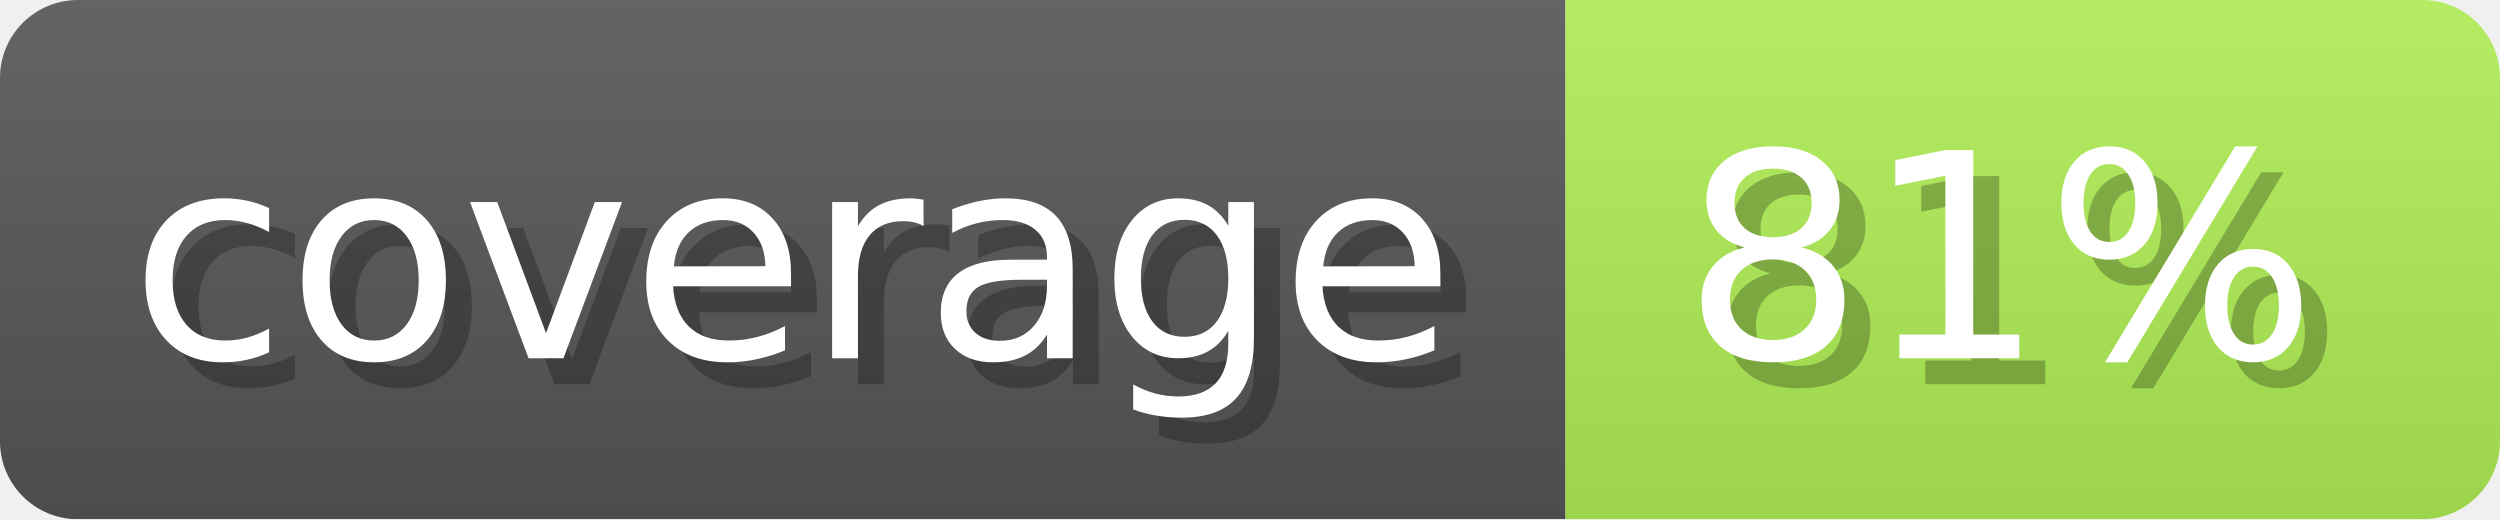
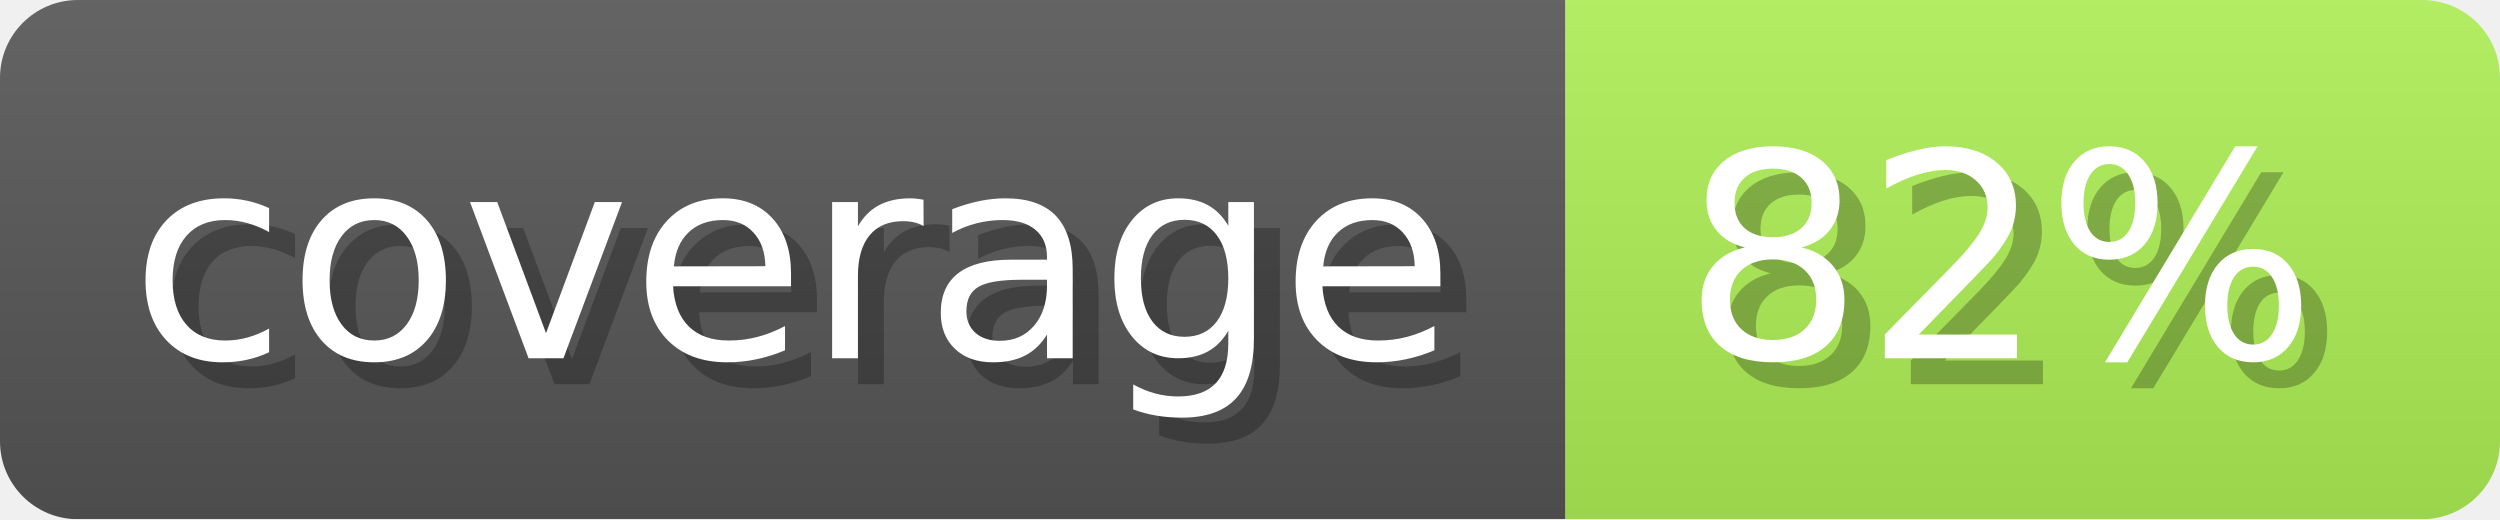
- <svg xmlns="http://www.w3.org/2000/svg" width="96.3" height="20" viewBox="0 0 963 200" role="img" aria-label="coverage: 81%">
+ <svg xmlns="http://www.w3.org/2000/svg" width="96.3" height="20" viewBox="0 0 963 200" role="img" aria-label="coverage: 82%">
  <linearGradient id="ocaml-ocb-a-1" x2="0" y2="100%">
    <stop offset="0" stop-opacity=".1" stop-color="#EEE" />
    <stop offset="1" stop-opacity=".1" />
  </linearGradient>
  <mask id="ocaml-ocb-m-1">
    <rect width="963" height="200" rx="30" fill="#FFF" />
  </mask>
  <g mask="url(#ocaml-ocb-m-1)">
    <rect width="603" height="200" fill="#555" />
-     <rect width="360" height="200" fill="#aeec55" x="603" />
+     <rect width="360" height="200" fill="#aded55" x="603" />
    <rect width="963" height="200" fill="url(#ocaml-ocb-a-1)" />
  </g>
  <g aria-hidden="true" fill="#fff" text-anchor="start" font-family="Verdana,DejaVu Sans,sans-serif" font-size="110">
    <text x="60" y="148" textLength="503" fill="#000" opacity="0.25">coverage</text>
    <text x="50" y="138" textLength="503">coverage</text>
-     <text x="658" y="148" textLength="260" fill="#000" opacity="0.25">81%</text>
-     <text x="648" y="138" textLength="260">81%</text>
+     <text x="658" y="148" textLength="260" fill="#000" opacity="0.25">82%</text>
+     <text x="648" y="138" textLength="260">82%</text>
  </g>
</svg>
